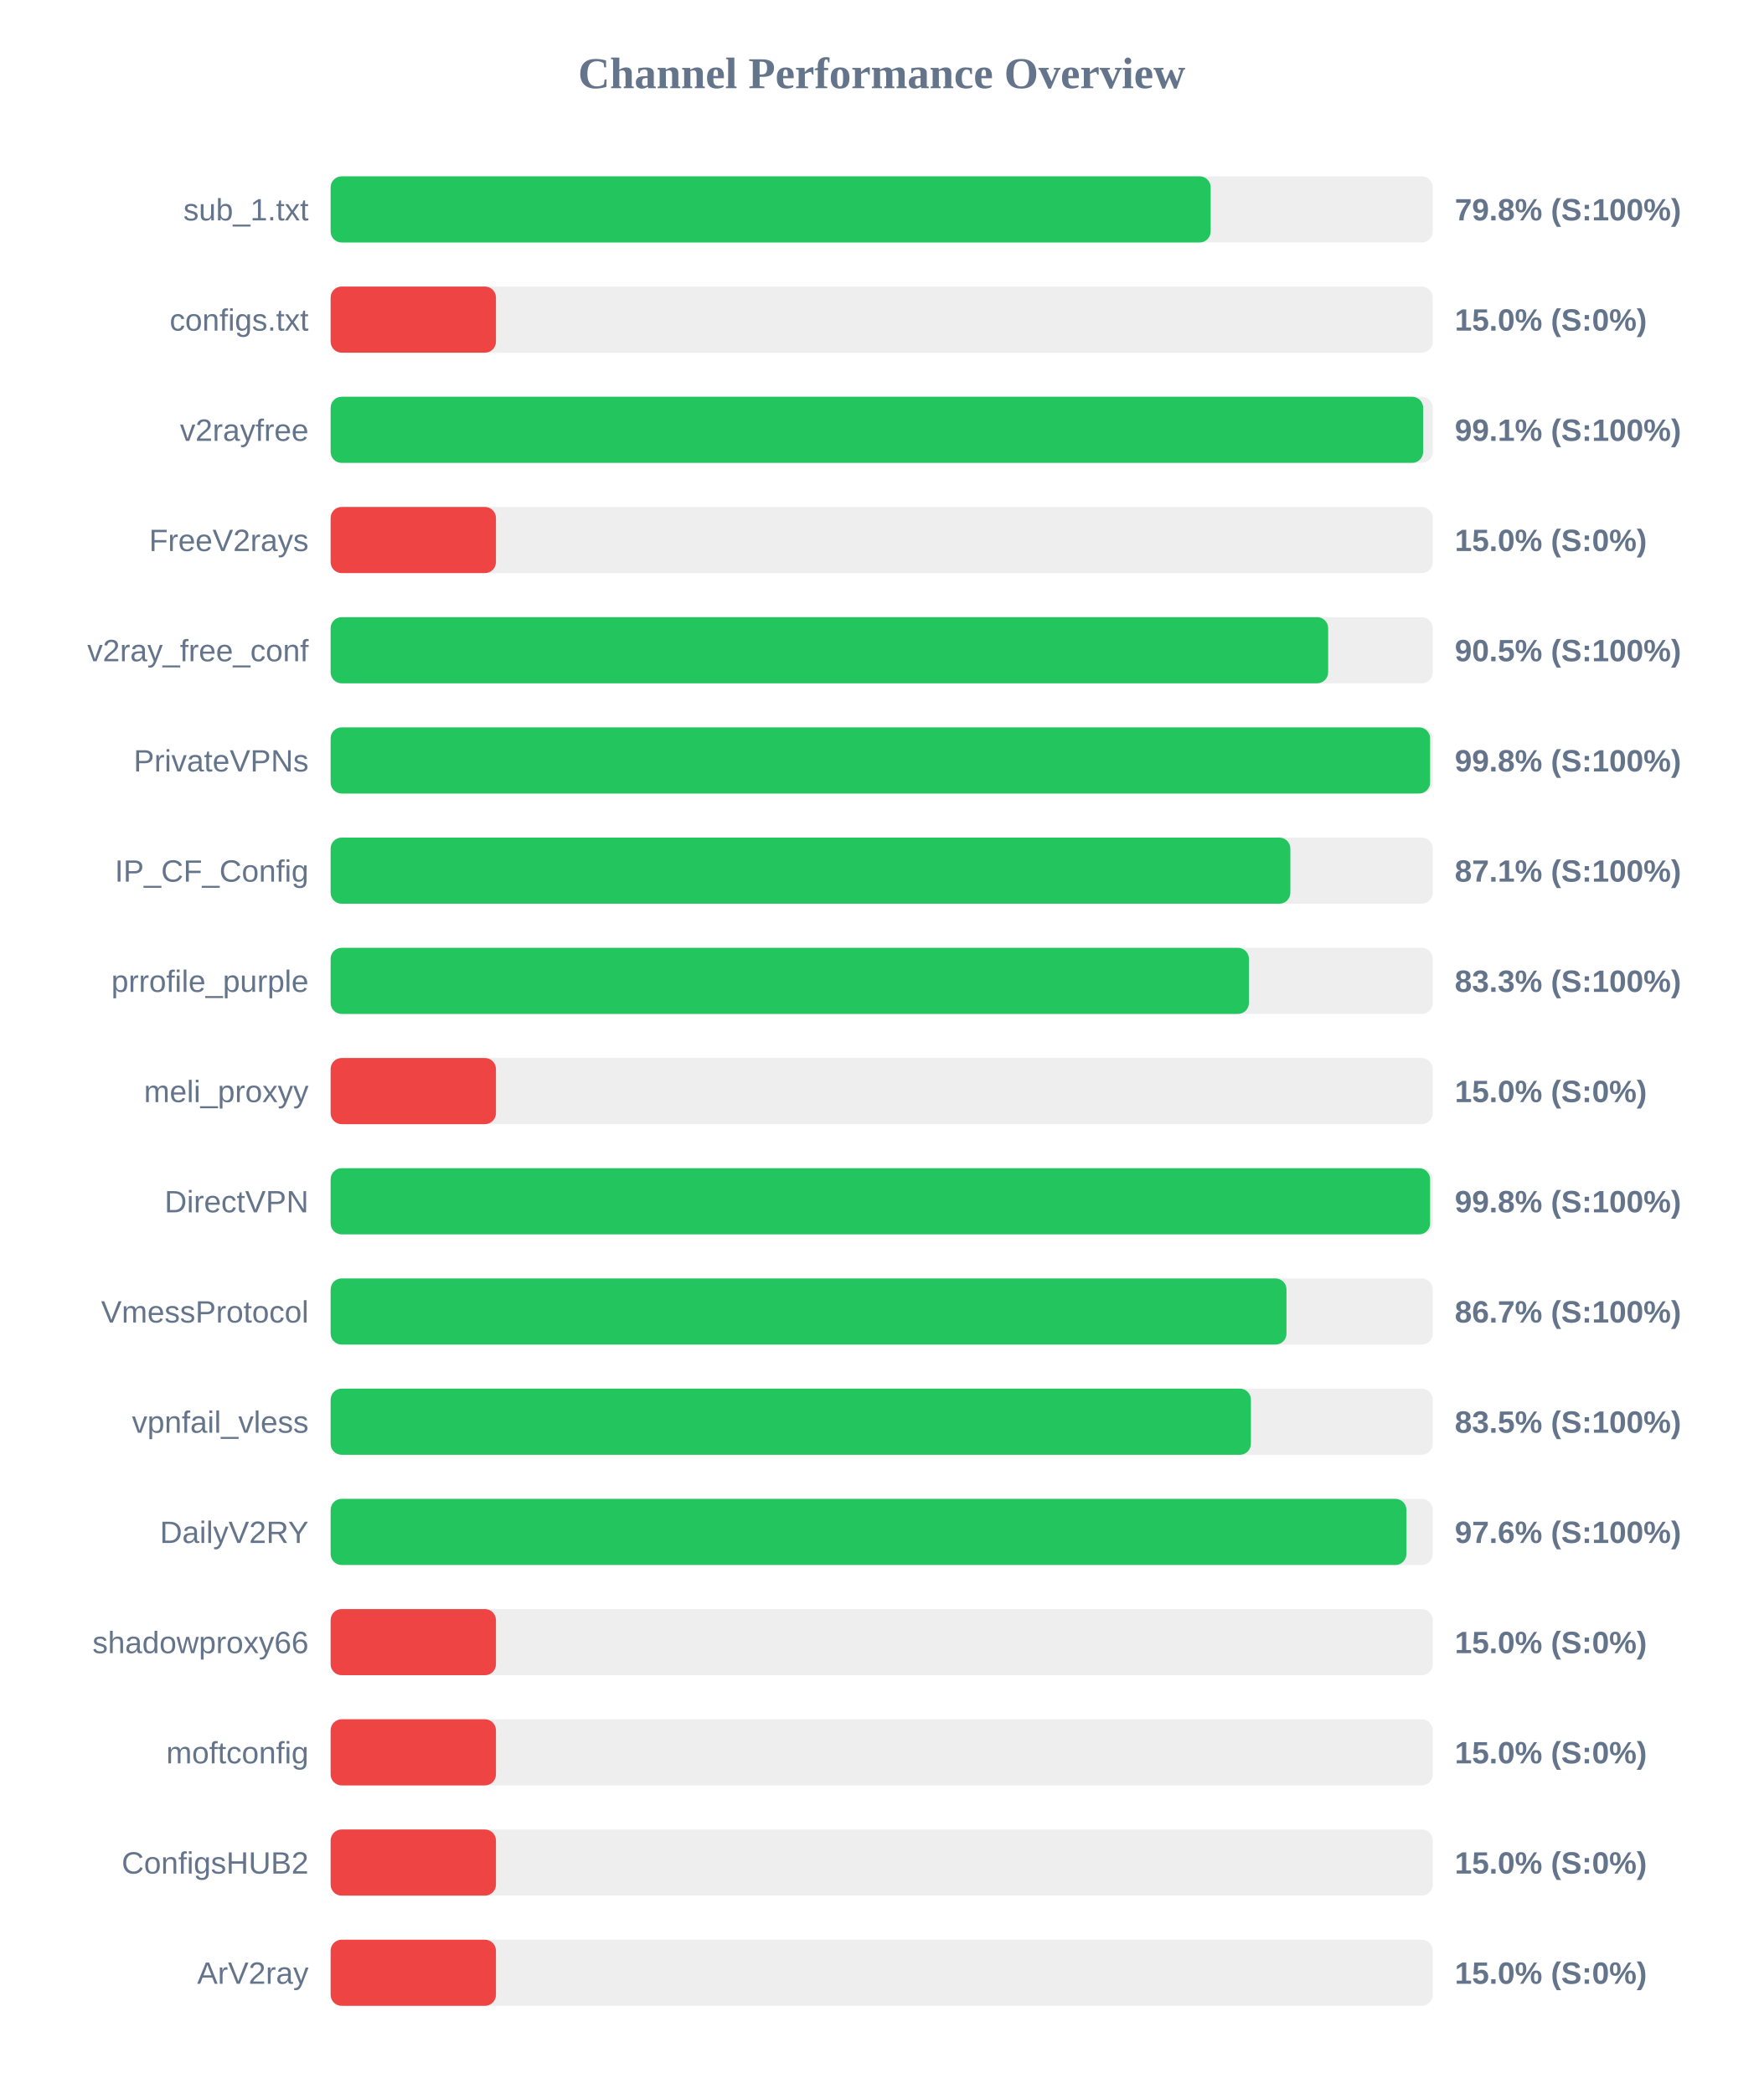
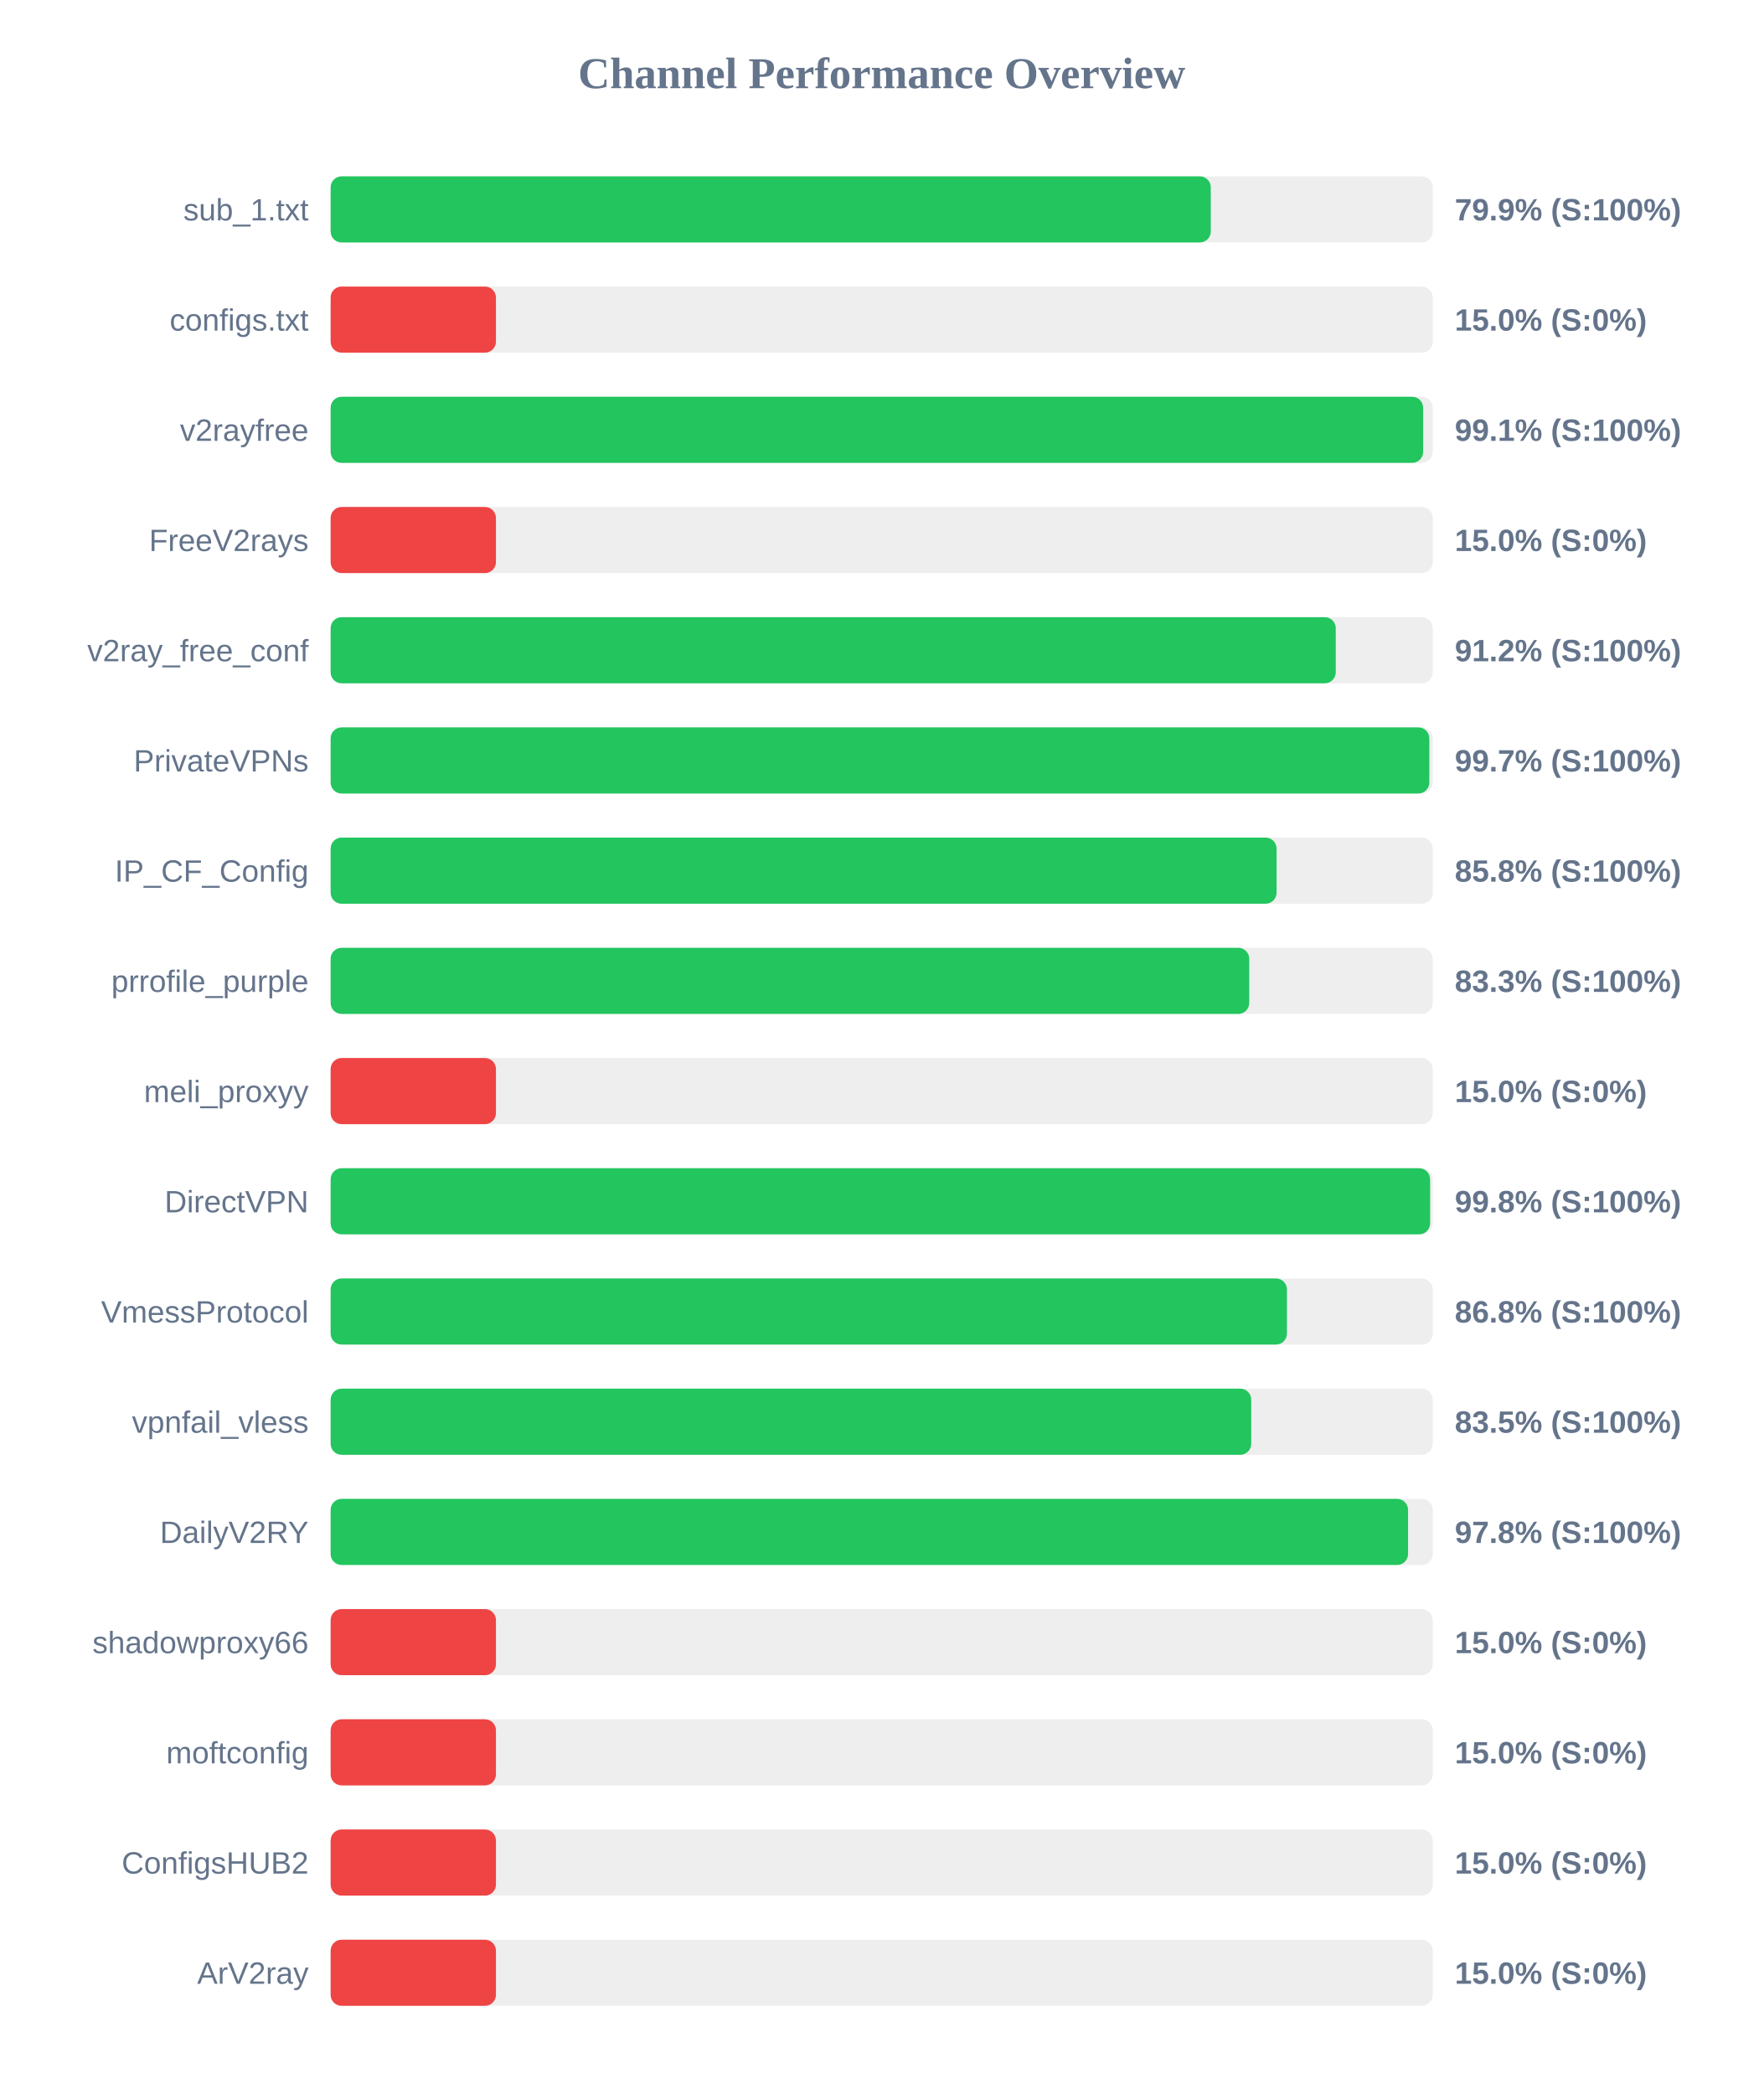
<svg xmlns="http://www.w3.org/2000/svg" width="800" height="950" version="1.1">
  <style>
        .row { font: 14px Arial; fill: #64748b; }
        .score { font: bold 14px Arial; fill: #64748b; }
    </style>
  <text x="400" y="40" text-anchor="middle" font-size="20px" font-weight="bold" fill="#64748b">Channel Performance Overview</text>
  <rect x="150" y="80" width="500" height="30" fill="#eee" rx="5" />
-   <rect x="150" y="80" width="399.25" height="30" fill="#22c55e" rx="5" />
+   <rect x="150" y="80" width="399.3" height="30" fill="#22c55e" rx="5" />
  <text x="140" y="100" text-anchor="end" class="row">sub_1.txt</text>
-   <text x="660" y="100" text-anchor="start" class="score">79.8% (S:100%)</text>
+   <text x="660" y="100" text-anchor="start" class="score">79.9% (S:100%)</text>
  <rect x="150" y="130" width="500" height="30" fill="#eee" rx="5" />
  <rect x="150" y="130" width="75.0" height="30" fill="#ef4444" rx="5" />
  <text x="140" y="150" text-anchor="end" class="row">configs.txt</text>
  <text x="660" y="150" text-anchor="start" class="score">15.0% (S:0%)</text>
  <rect x="150" y="180" width="500" height="30" fill="#eee" rx="5" />
  <rect x="150" y="180" width="495.65" height="30" fill="#22c55e" rx="5" />
  <text x="140" y="200" text-anchor="end" class="row">v2rayfree</text>
  <text x="660" y="200" text-anchor="start" class="score">99.1% (S:100%)</text>
  <rect x="150" y="230" width="500" height="30" fill="#eee" rx="5" />
  <rect x="150" y="230" width="75.0" height="30" fill="#ef4444" rx="5" />
  <text x="140" y="250" text-anchor="end" class="row">FreeV2rays</text>
  <text x="660" y="250" text-anchor="start" class="score">15.0% (S:0%)</text>
  <rect x="150" y="280" width="500" height="30" fill="#eee" rx="5" />
-   <rect x="150" y="280" width="452.55" height="30" fill="#22c55e" rx="5" />
+   <rect x="150" y="280" width="456.0" height="30" fill="#22c55e" rx="5" />
  <text x="140" y="300" text-anchor="end" class="row">v2ray_free_conf</text>
-   <text x="660" y="300" text-anchor="start" class="score">90.5% (S:100%)</text>
+   <text x="660" y="300" text-anchor="start" class="score">91.2% (S:100%)</text>
  <rect x="150" y="330" width="500" height="30" fill="#eee" rx="5" />
-   <rect x="150" y="330" width="498.8" height="30" fill="#22c55e" rx="5" />
+   <rect x="150" y="330" width="498.45" height="30" fill="#22c55e" rx="5" />
  <text x="140" y="350" text-anchor="end" class="row">PrivateVPNs</text>
-   <text x="660" y="350" text-anchor="start" class="score">99.8% (S:100%)</text>
+   <text x="660" y="350" text-anchor="start" class="score">99.7% (S:100%)</text>
  <rect x="150" y="380" width="500" height="30" fill="#eee" rx="5" />
-   <rect x="150" y="380" width="435.4" height="30" fill="#22c55e" rx="5" />
+   <rect x="150" y="380" width="429.15" height="30" fill="#22c55e" rx="5" />
  <text x="140" y="400" text-anchor="end" class="row">IP_CF_Config</text>
-   <text x="660" y="400" text-anchor="start" class="score">87.1% (S:100%)</text>
+   <text x="660" y="400" text-anchor="start" class="score">85.8% (S:100%)</text>
  <rect x="150" y="430" width="500" height="30" fill="#eee" rx="5" />
-   <rect x="150" y="430" width="416.6" height="30" fill="#22c55e" rx="5" />
+   <rect x="150" y="430" width="416.75" height="30" fill="#22c55e" rx="5" />
  <text x="140" y="450" text-anchor="end" class="row">prrofile_purple</text>
  <text x="660" y="450" text-anchor="start" class="score">83.3% (S:100%)</text>
  <rect x="150" y="480" width="500" height="30" fill="#eee" rx="5" />
  <rect x="150" y="480" width="75.0" height="30" fill="#ef4444" rx="5" />
  <text x="140" y="500" text-anchor="end" class="row">meli_proxyy</text>
  <text x="660" y="500" text-anchor="start" class="score">15.0% (S:0%)</text>
  <rect x="150" y="530" width="500" height="30" fill="#eee" rx="5" />
  <rect x="150" y="530" width="498.8" height="30" fill="#22c55e" rx="5" />
  <text x="140" y="550" text-anchor="end" class="row">DirectVPN</text>
  <text x="660" y="550" text-anchor="start" class="score">99.8% (S:100%)</text>
  <rect x="150" y="580" width="500" height="30" fill="#eee" rx="5" />
-   <rect x="150" y="580" width="433.65" height="30" fill="#22c55e" rx="5" />
+   <rect x="150" y="580" width="433.85" height="30" fill="#22c55e" rx="5" />
  <text x="140" y="600" text-anchor="end" class="row">VmessProtocol</text>
-   <text x="660" y="600" text-anchor="start" class="score">86.7% (S:100%)</text>
+   <text x="660" y="600" text-anchor="start" class="score">86.8% (S:100%)</text>
  <rect x="150" y="630" width="500" height="30" fill="#eee" rx="5" />
-   <rect x="150" y="630" width="417.5" height="30" fill="#22c55e" rx="5" />
+   <rect x="150" y="630" width="417.65" height="30" fill="#22c55e" rx="5" />
  <text x="140" y="650" text-anchor="end" class="row">vpnfail_vless</text>
  <text x="660" y="650" text-anchor="start" class="score">83.5% (S:100%)</text>
  <rect x="150" y="680" width="500" height="30" fill="#eee" rx="5" />
-   <rect x="150" y="680" width="488.05" height="30" fill="#22c55e" rx="5" />
+   <rect x="150" y="680" width="488.8" height="30" fill="#22c55e" rx="5" />
  <text x="140" y="700" text-anchor="end" class="row">DailyV2RY</text>
-   <text x="660" y="700" text-anchor="start" class="score">97.6% (S:100%)</text>
+   <text x="660" y="700" text-anchor="start" class="score">97.8% (S:100%)</text>
  <rect x="150" y="730" width="500" height="30" fill="#eee" rx="5" />
  <rect x="150" y="730" width="75.0" height="30" fill="#ef4444" rx="5" />
  <text x="140" y="750" text-anchor="end" class="row">shadowproxy66</text>
  <text x="660" y="750" text-anchor="start" class="score">15.0% (S:0%)</text>
  <rect x="150" y="780" width="500" height="30" fill="#eee" rx="5" />
  <rect x="150" y="780" width="75.0" height="30" fill="#ef4444" rx="5" />
  <text x="140" y="800" text-anchor="end" class="row">moftconfig</text>
  <text x="660" y="800" text-anchor="start" class="score">15.0% (S:0%)</text>
  <rect x="150" y="830" width="500" height="30" fill="#eee" rx="5" />
  <rect x="150" y="830" width="75.0" height="30" fill="#ef4444" rx="5" />
  <text x="140" y="850" text-anchor="end" class="row">ConfigsHUB2</text>
  <text x="660" y="850" text-anchor="start" class="score">15.0% (S:0%)</text>
  <rect x="150" y="880" width="500" height="30" fill="#eee" rx="5" />
  <rect x="150" y="880" width="75.0" height="30" fill="#ef4444" rx="5" />
  <text x="140" y="900" text-anchor="end" class="row">ArV2ray</text>
  <text x="660" y="900" text-anchor="start" class="score">15.0% (S:0%)</text>
</svg>
